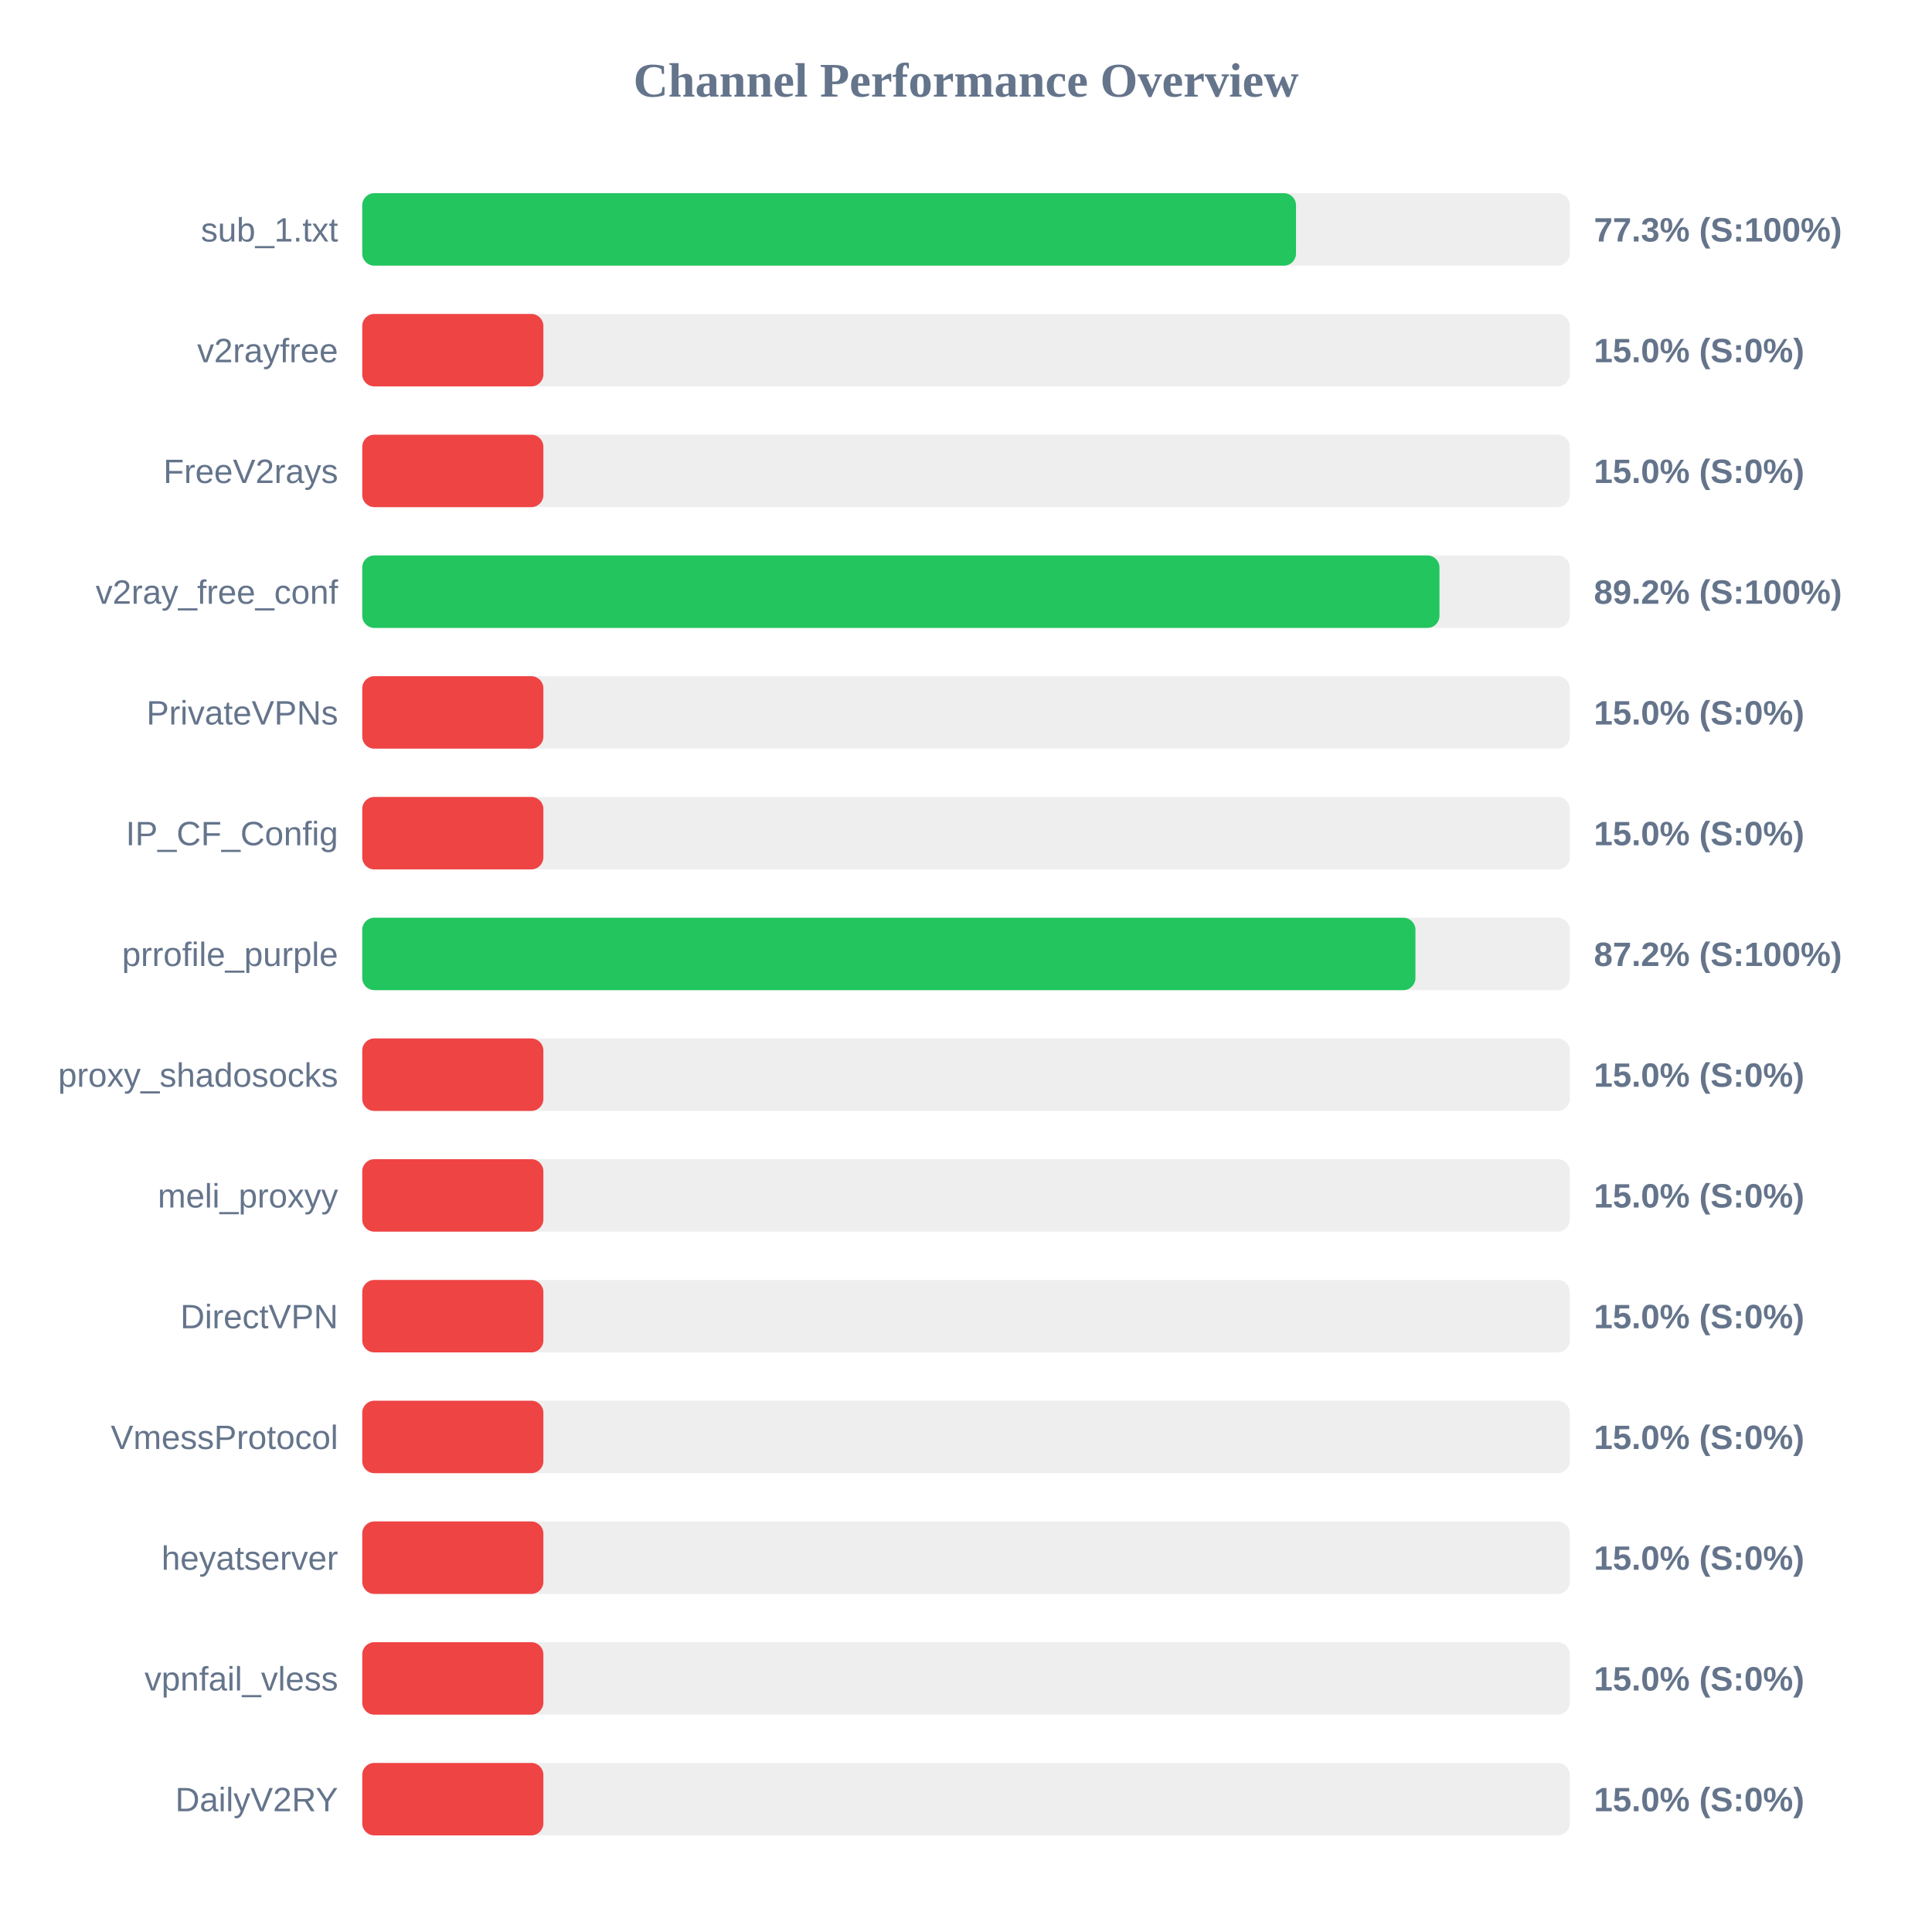
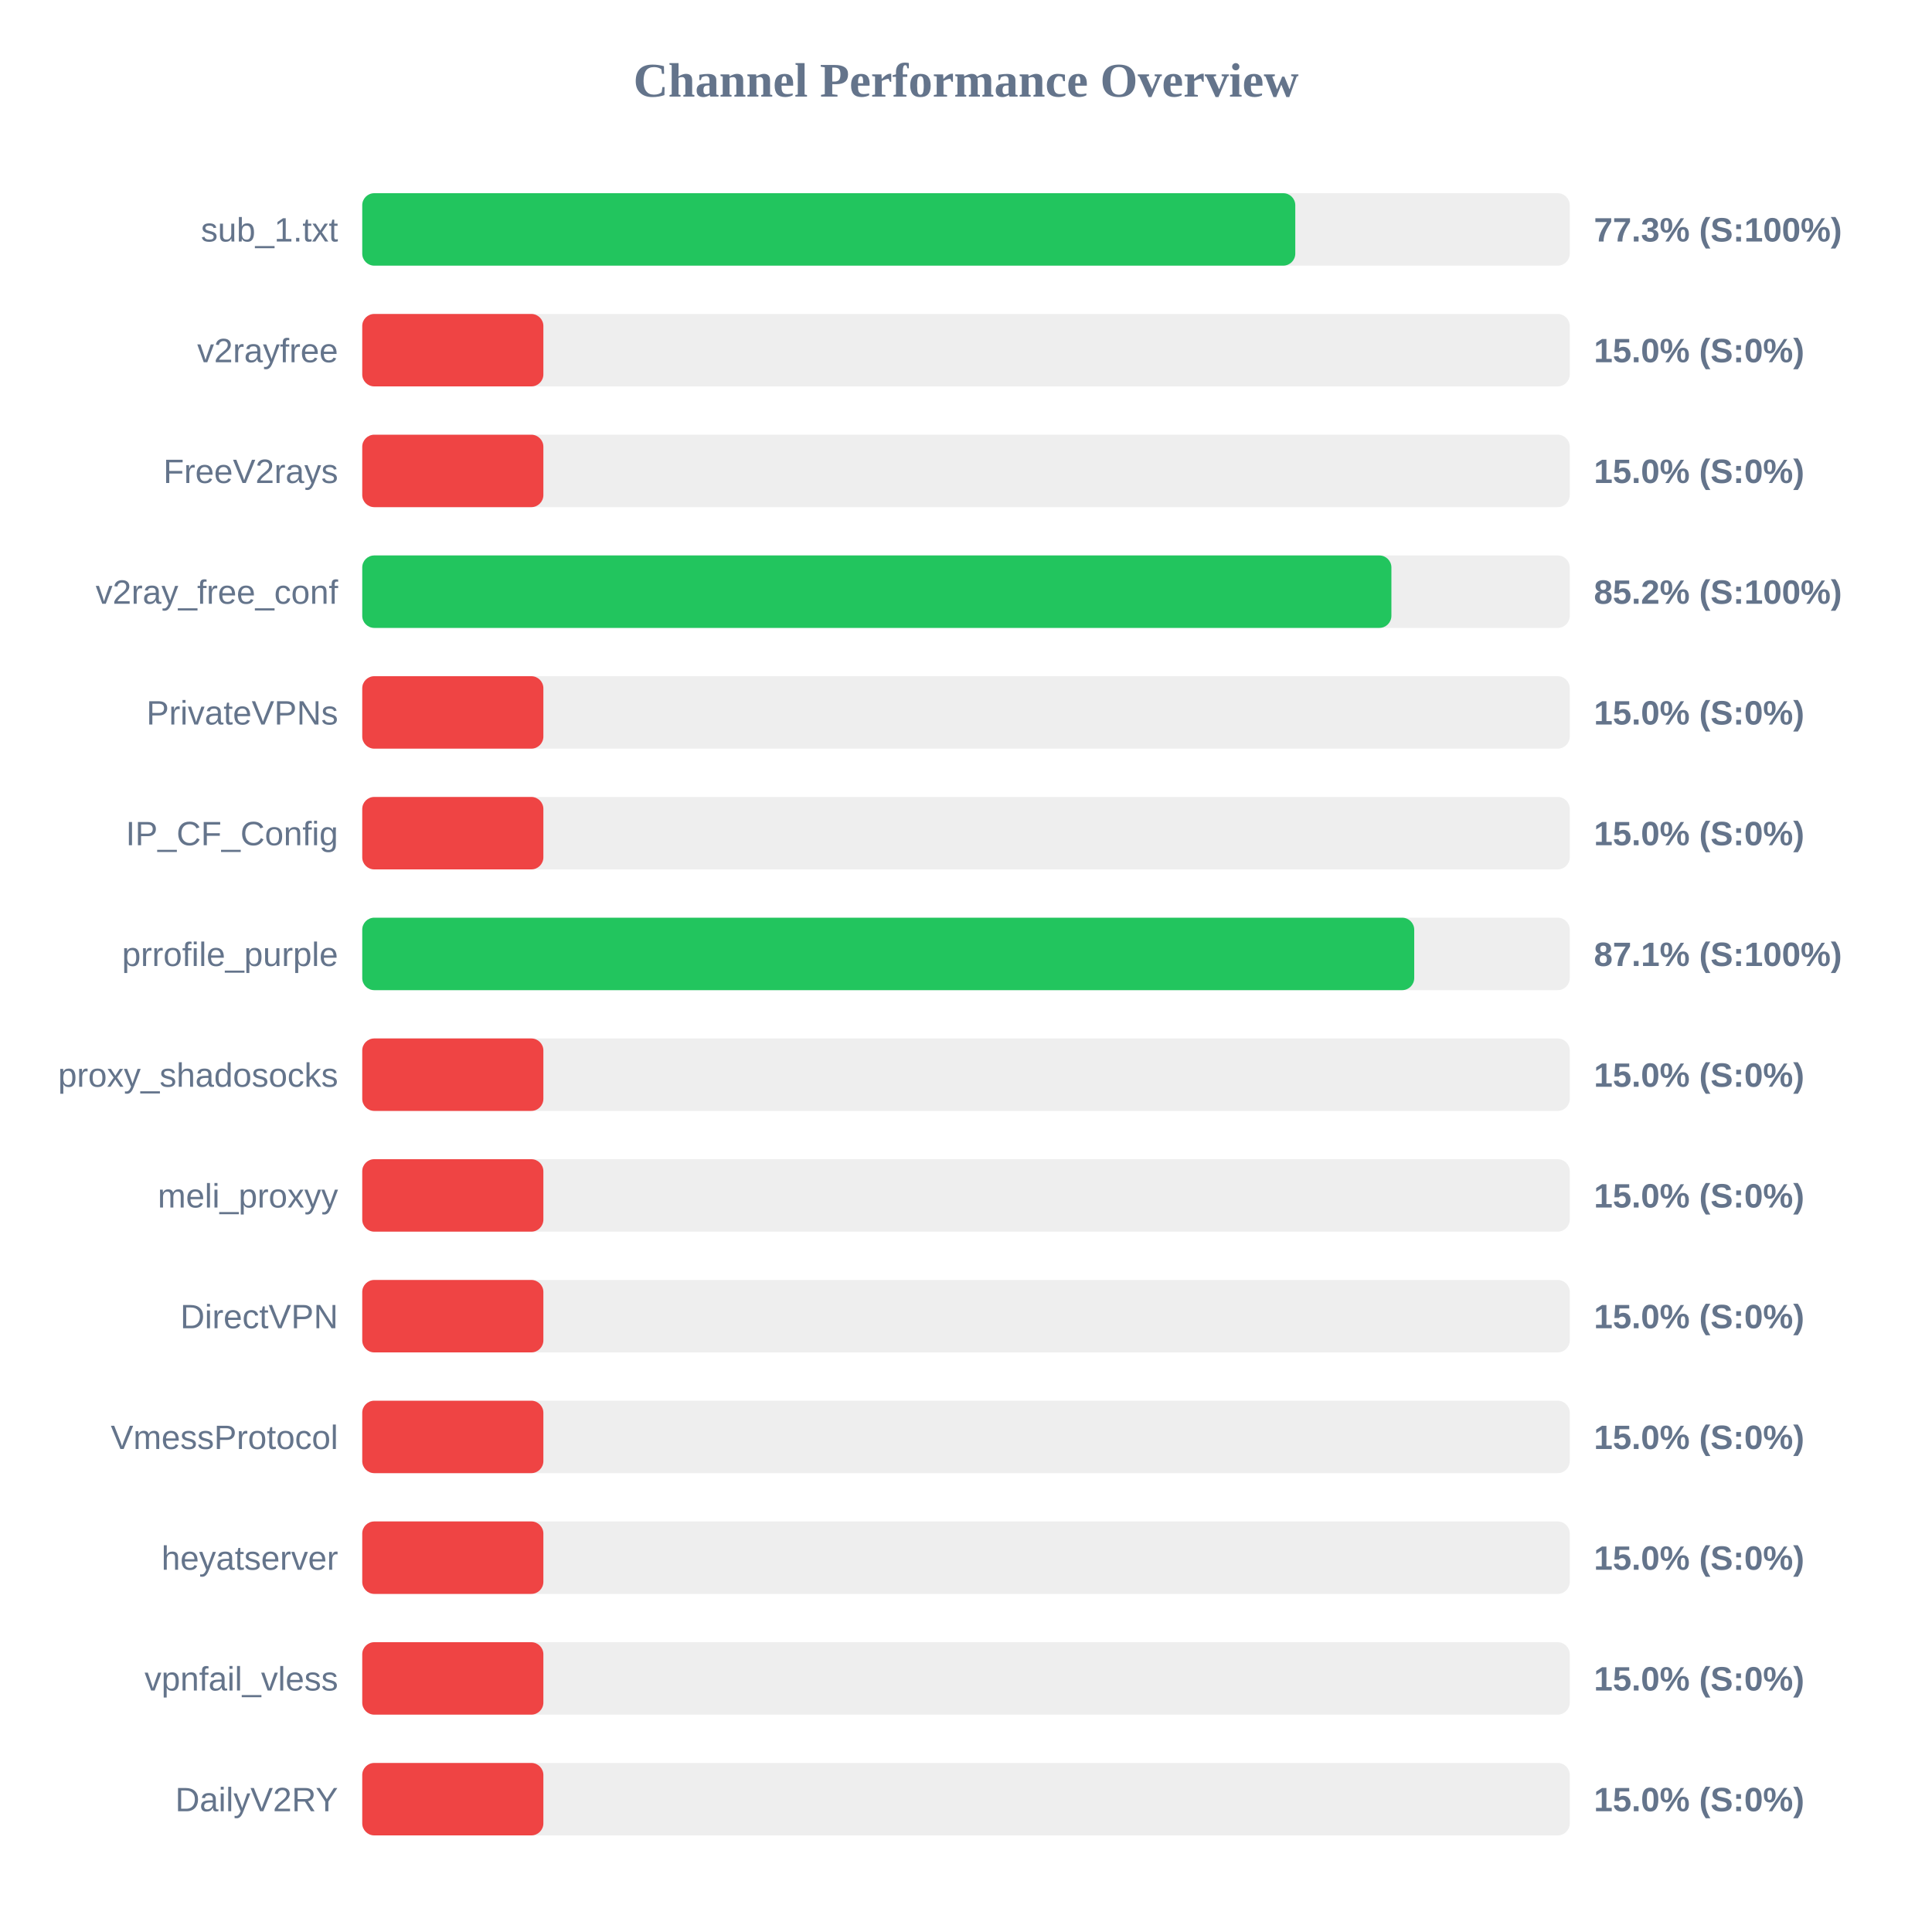
<svg xmlns="http://www.w3.org/2000/svg" width="800" height="800" version="1.1">
  <style>
        .row { font: 14px Arial; fill: #64748b; }
        .score { font: bold 14px Arial; fill: #64748b; }
    </style>
  <text x="400" y="40" text-anchor="middle" font-size="20px" font-weight="bold" fill="#64748b">Channel Performance Overview</text>
  <rect x="150" y="80" width="500" height="30" fill="#eee" rx="5" />
-   <rect x="150" y="80" width="386.65" height="30" fill="#22c55e" rx="5" />
+   <rect x="150" y="80" width="386.35" height="30" fill="#22c55e" rx="5" />
  <text x="140" y="100" text-anchor="end" class="row">sub_1.txt</text>
  <text x="660" y="100" text-anchor="start" class="score">77.3% (S:100%)</text>
  <rect x="150" y="130" width="500" height="30" fill="#eee" rx="5" />
  <rect x="150" y="130" width="75.0" height="30" fill="#ef4444" rx="5" />
  <text x="140" y="150" text-anchor="end" class="row">v2rayfree</text>
  <text x="660" y="150" text-anchor="start" class="score">15.0% (S:0%)</text>
  <rect x="150" y="180" width="500" height="30" fill="#eee" rx="5" />
  <rect x="150" y="180" width="75.0" height="30" fill="#ef4444" rx="5" />
  <text x="140" y="200" text-anchor="end" class="row">FreeV2rays</text>
  <text x="660" y="200" text-anchor="start" class="score">15.0% (S:0%)</text>
  <rect x="150" y="230" width="500" height="30" fill="#eee" rx="5" />
-   <rect x="150" y="230" width="446.05" height="30" fill="#22c55e" rx="5" />
+   <rect x="150" y="230" width="426.15" height="30" fill="#22c55e" rx="5" />
  <text x="140" y="250" text-anchor="end" class="row">v2ray_free_conf</text>
-   <text x="660" y="250" text-anchor="start" class="score">89.2% (S:100%)</text>
+   <text x="660" y="250" text-anchor="start" class="score">85.2% (S:100%)</text>
  <rect x="150" y="280" width="500" height="30" fill="#eee" rx="5" />
  <rect x="150" y="280" width="75.0" height="30" fill="#ef4444" rx="5" />
  <text x="140" y="300" text-anchor="end" class="row">PrivateVPNs</text>
  <text x="660" y="300" text-anchor="start" class="score">15.0% (S:0%)</text>
  <rect x="150" y="330" width="500" height="30" fill="#eee" rx="5" />
  <rect x="150" y="330" width="75.0" height="30" fill="#ef4444" rx="5" />
  <text x="140" y="350" text-anchor="end" class="row">IP_CF_Config</text>
  <text x="660" y="350" text-anchor="start" class="score">15.0% (S:0%)</text>
  <rect x="150" y="380" width="500" height="30" fill="#eee" rx="5" />
-   <rect x="150" y="380" width="436.1" height="30" fill="#22c55e" rx="5" />
+   <rect x="150" y="380" width="435.6" height="30" fill="#22c55e" rx="5" />
  <text x="140" y="400" text-anchor="end" class="row">prrofile_purple</text>
-   <text x="660" y="400" text-anchor="start" class="score">87.2% (S:100%)</text>
+   <text x="660" y="400" text-anchor="start" class="score">87.1% (S:100%)</text>
  <rect x="150" y="430" width="500" height="30" fill="#eee" rx="5" />
  <rect x="150" y="430" width="75.0" height="30" fill="#ef4444" rx="5" />
  <text x="140" y="450" text-anchor="end" class="row">proxy_shadosocks</text>
  <text x="660" y="450" text-anchor="start" class="score">15.0% (S:0%)</text>
  <rect x="150" y="480" width="500" height="30" fill="#eee" rx="5" />
  <rect x="150" y="480" width="75.0" height="30" fill="#ef4444" rx="5" />
  <text x="140" y="500" text-anchor="end" class="row">meli_proxyy</text>
  <text x="660" y="500" text-anchor="start" class="score">15.0% (S:0%)</text>
  <rect x="150" y="530" width="500" height="30" fill="#eee" rx="5" />
  <rect x="150" y="530" width="75.0" height="30" fill="#ef4444" rx="5" />
  <text x="140" y="550" text-anchor="end" class="row">DirectVPN</text>
  <text x="660" y="550" text-anchor="start" class="score">15.0% (S:0%)</text>
  <rect x="150" y="580" width="500" height="30" fill="#eee" rx="5" />
  <rect x="150" y="580" width="75.0" height="30" fill="#ef4444" rx="5" />
  <text x="140" y="600" text-anchor="end" class="row">VmessProtocol</text>
  <text x="660" y="600" text-anchor="start" class="score">15.0% (S:0%)</text>
  <rect x="150" y="630" width="500" height="30" fill="#eee" rx="5" />
  <rect x="150" y="630" width="75.0" height="30" fill="#ef4444" rx="5" />
  <text x="140" y="650" text-anchor="end" class="row">heyatserver</text>
  <text x="660" y="650" text-anchor="start" class="score">15.0% (S:0%)</text>
  <rect x="150" y="680" width="500" height="30" fill="#eee" rx="5" />
  <rect x="150" y="680" width="75.0" height="30" fill="#ef4444" rx="5" />
  <text x="140" y="700" text-anchor="end" class="row">vpnfail_vless</text>
  <text x="660" y="700" text-anchor="start" class="score">15.0% (S:0%)</text>
  <rect x="150" y="730" width="500" height="30" fill="#eee" rx="5" />
  <rect x="150" y="730" width="75.0" height="30" fill="#ef4444" rx="5" />
  <text x="140" y="750" text-anchor="end" class="row">DailyV2RY</text>
  <text x="660" y="750" text-anchor="start" class="score">15.0% (S:0%)</text>
</svg>
